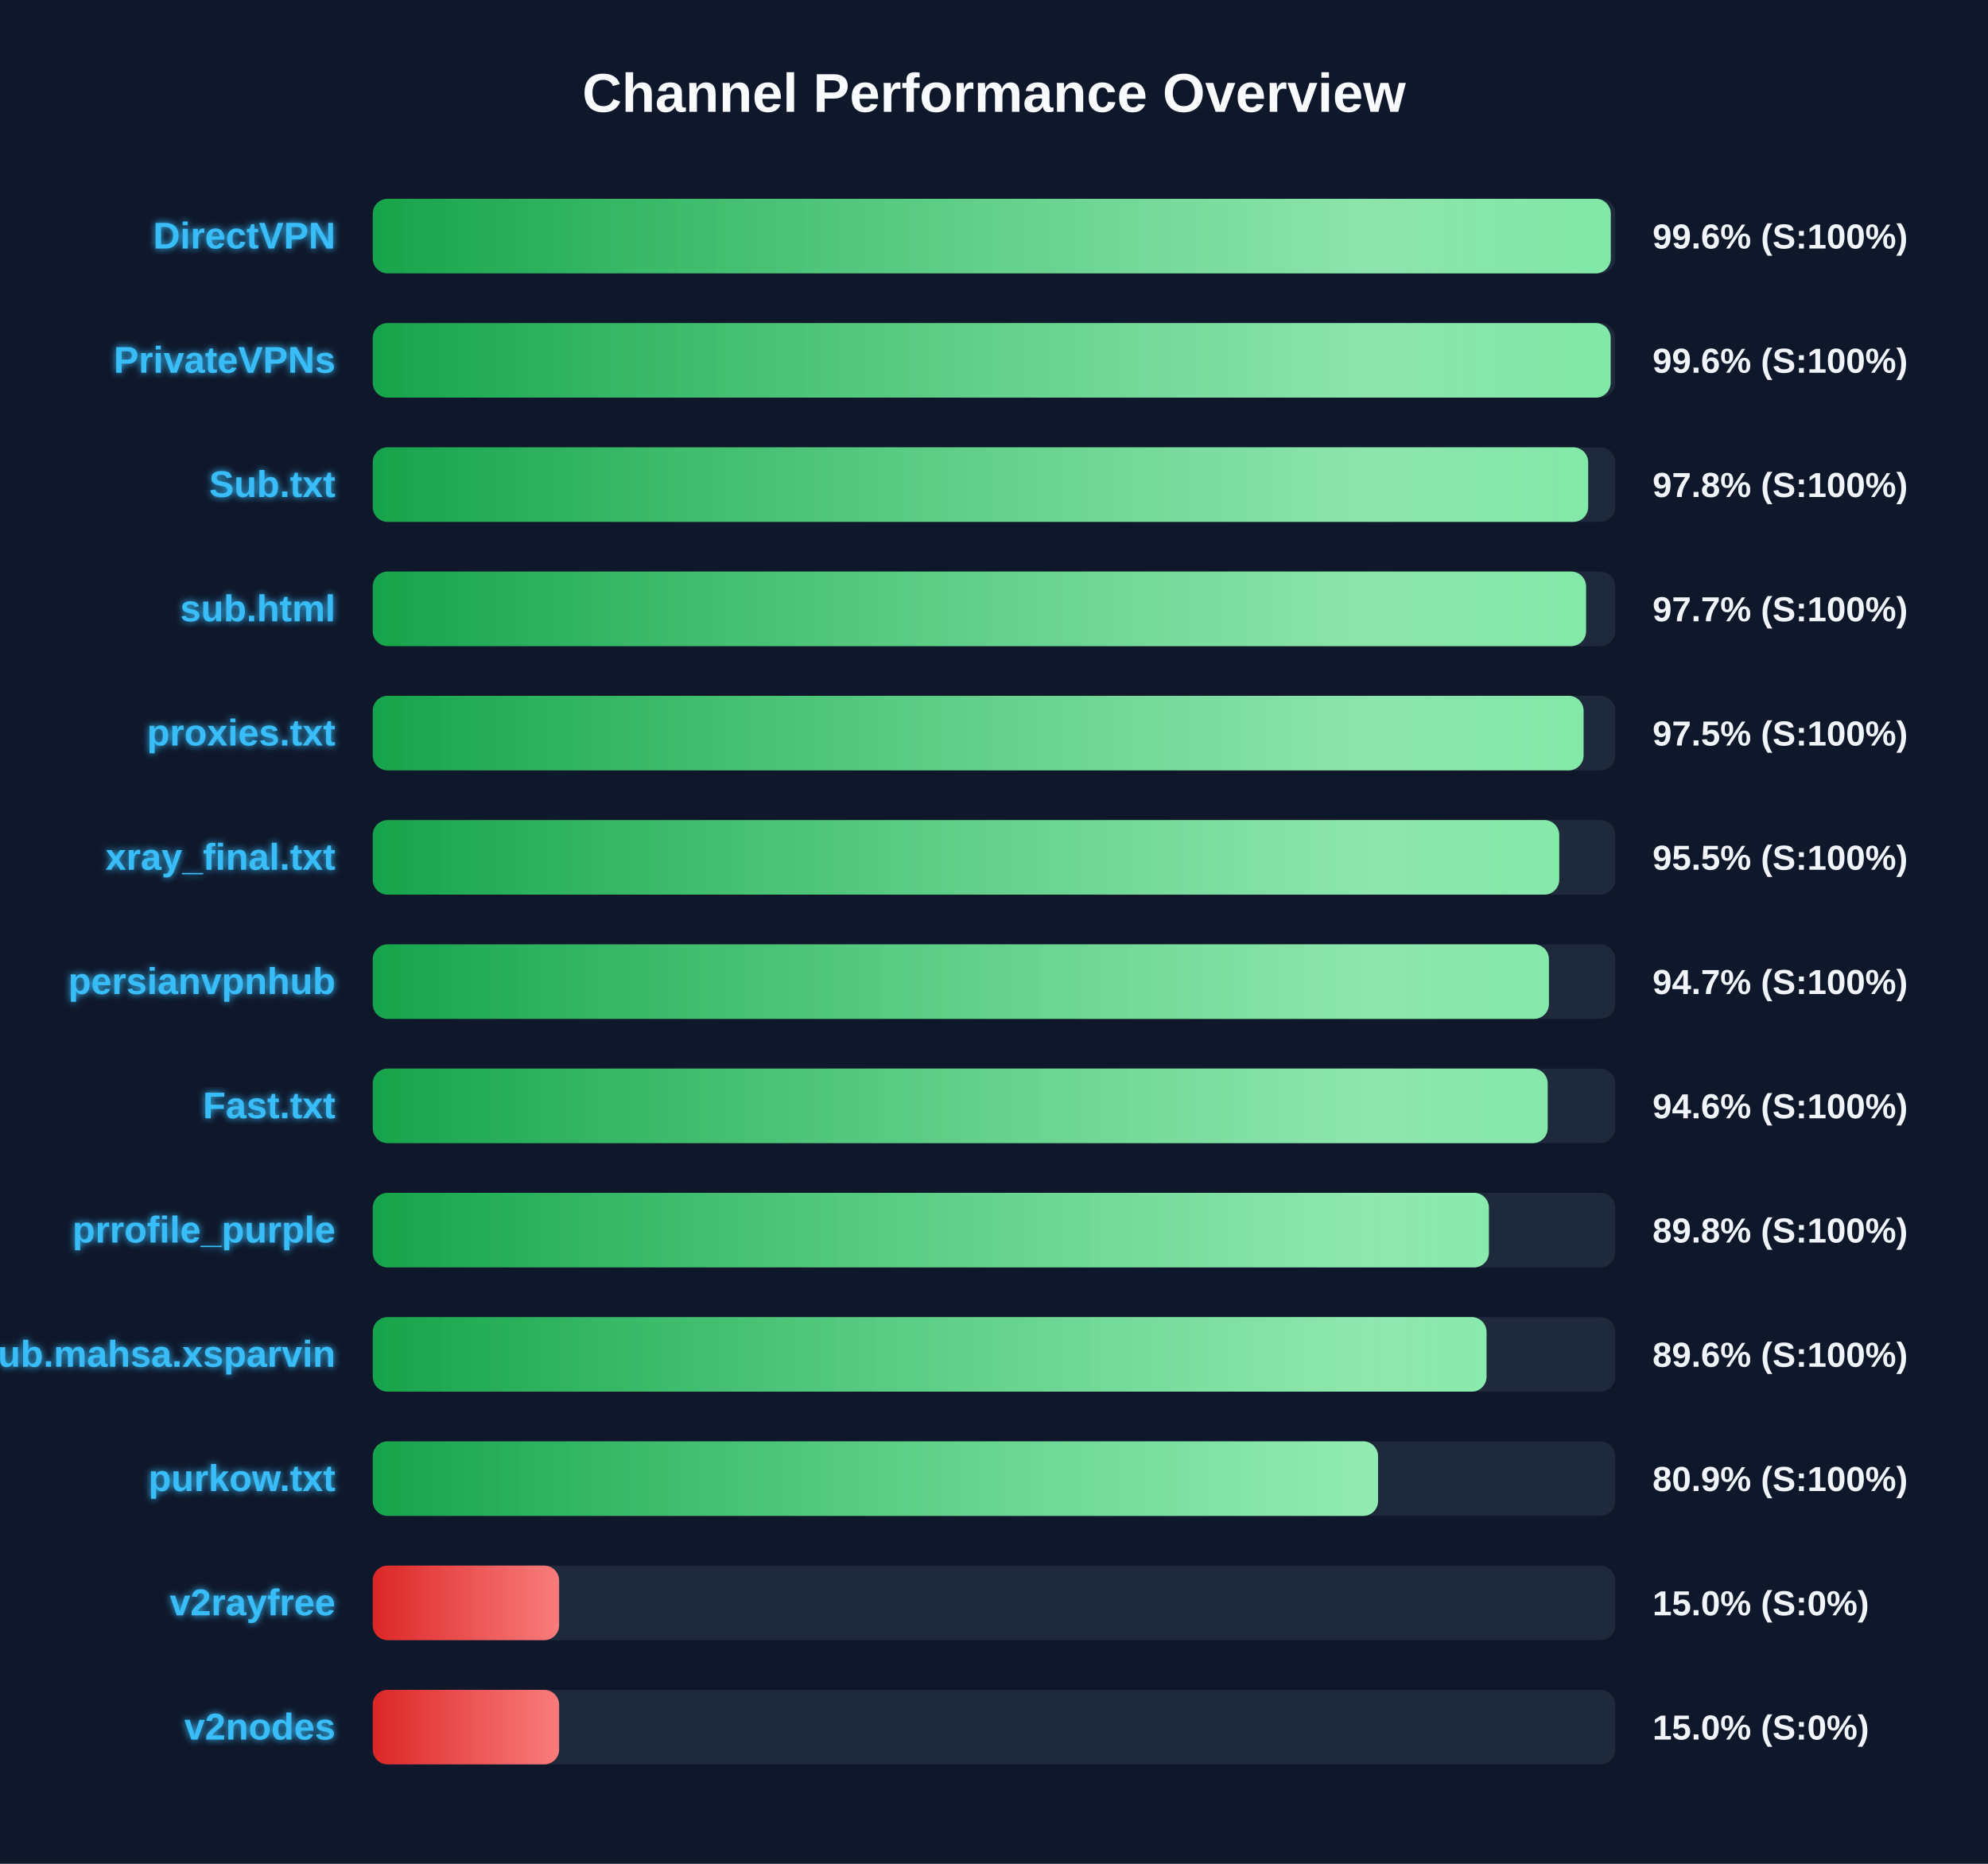
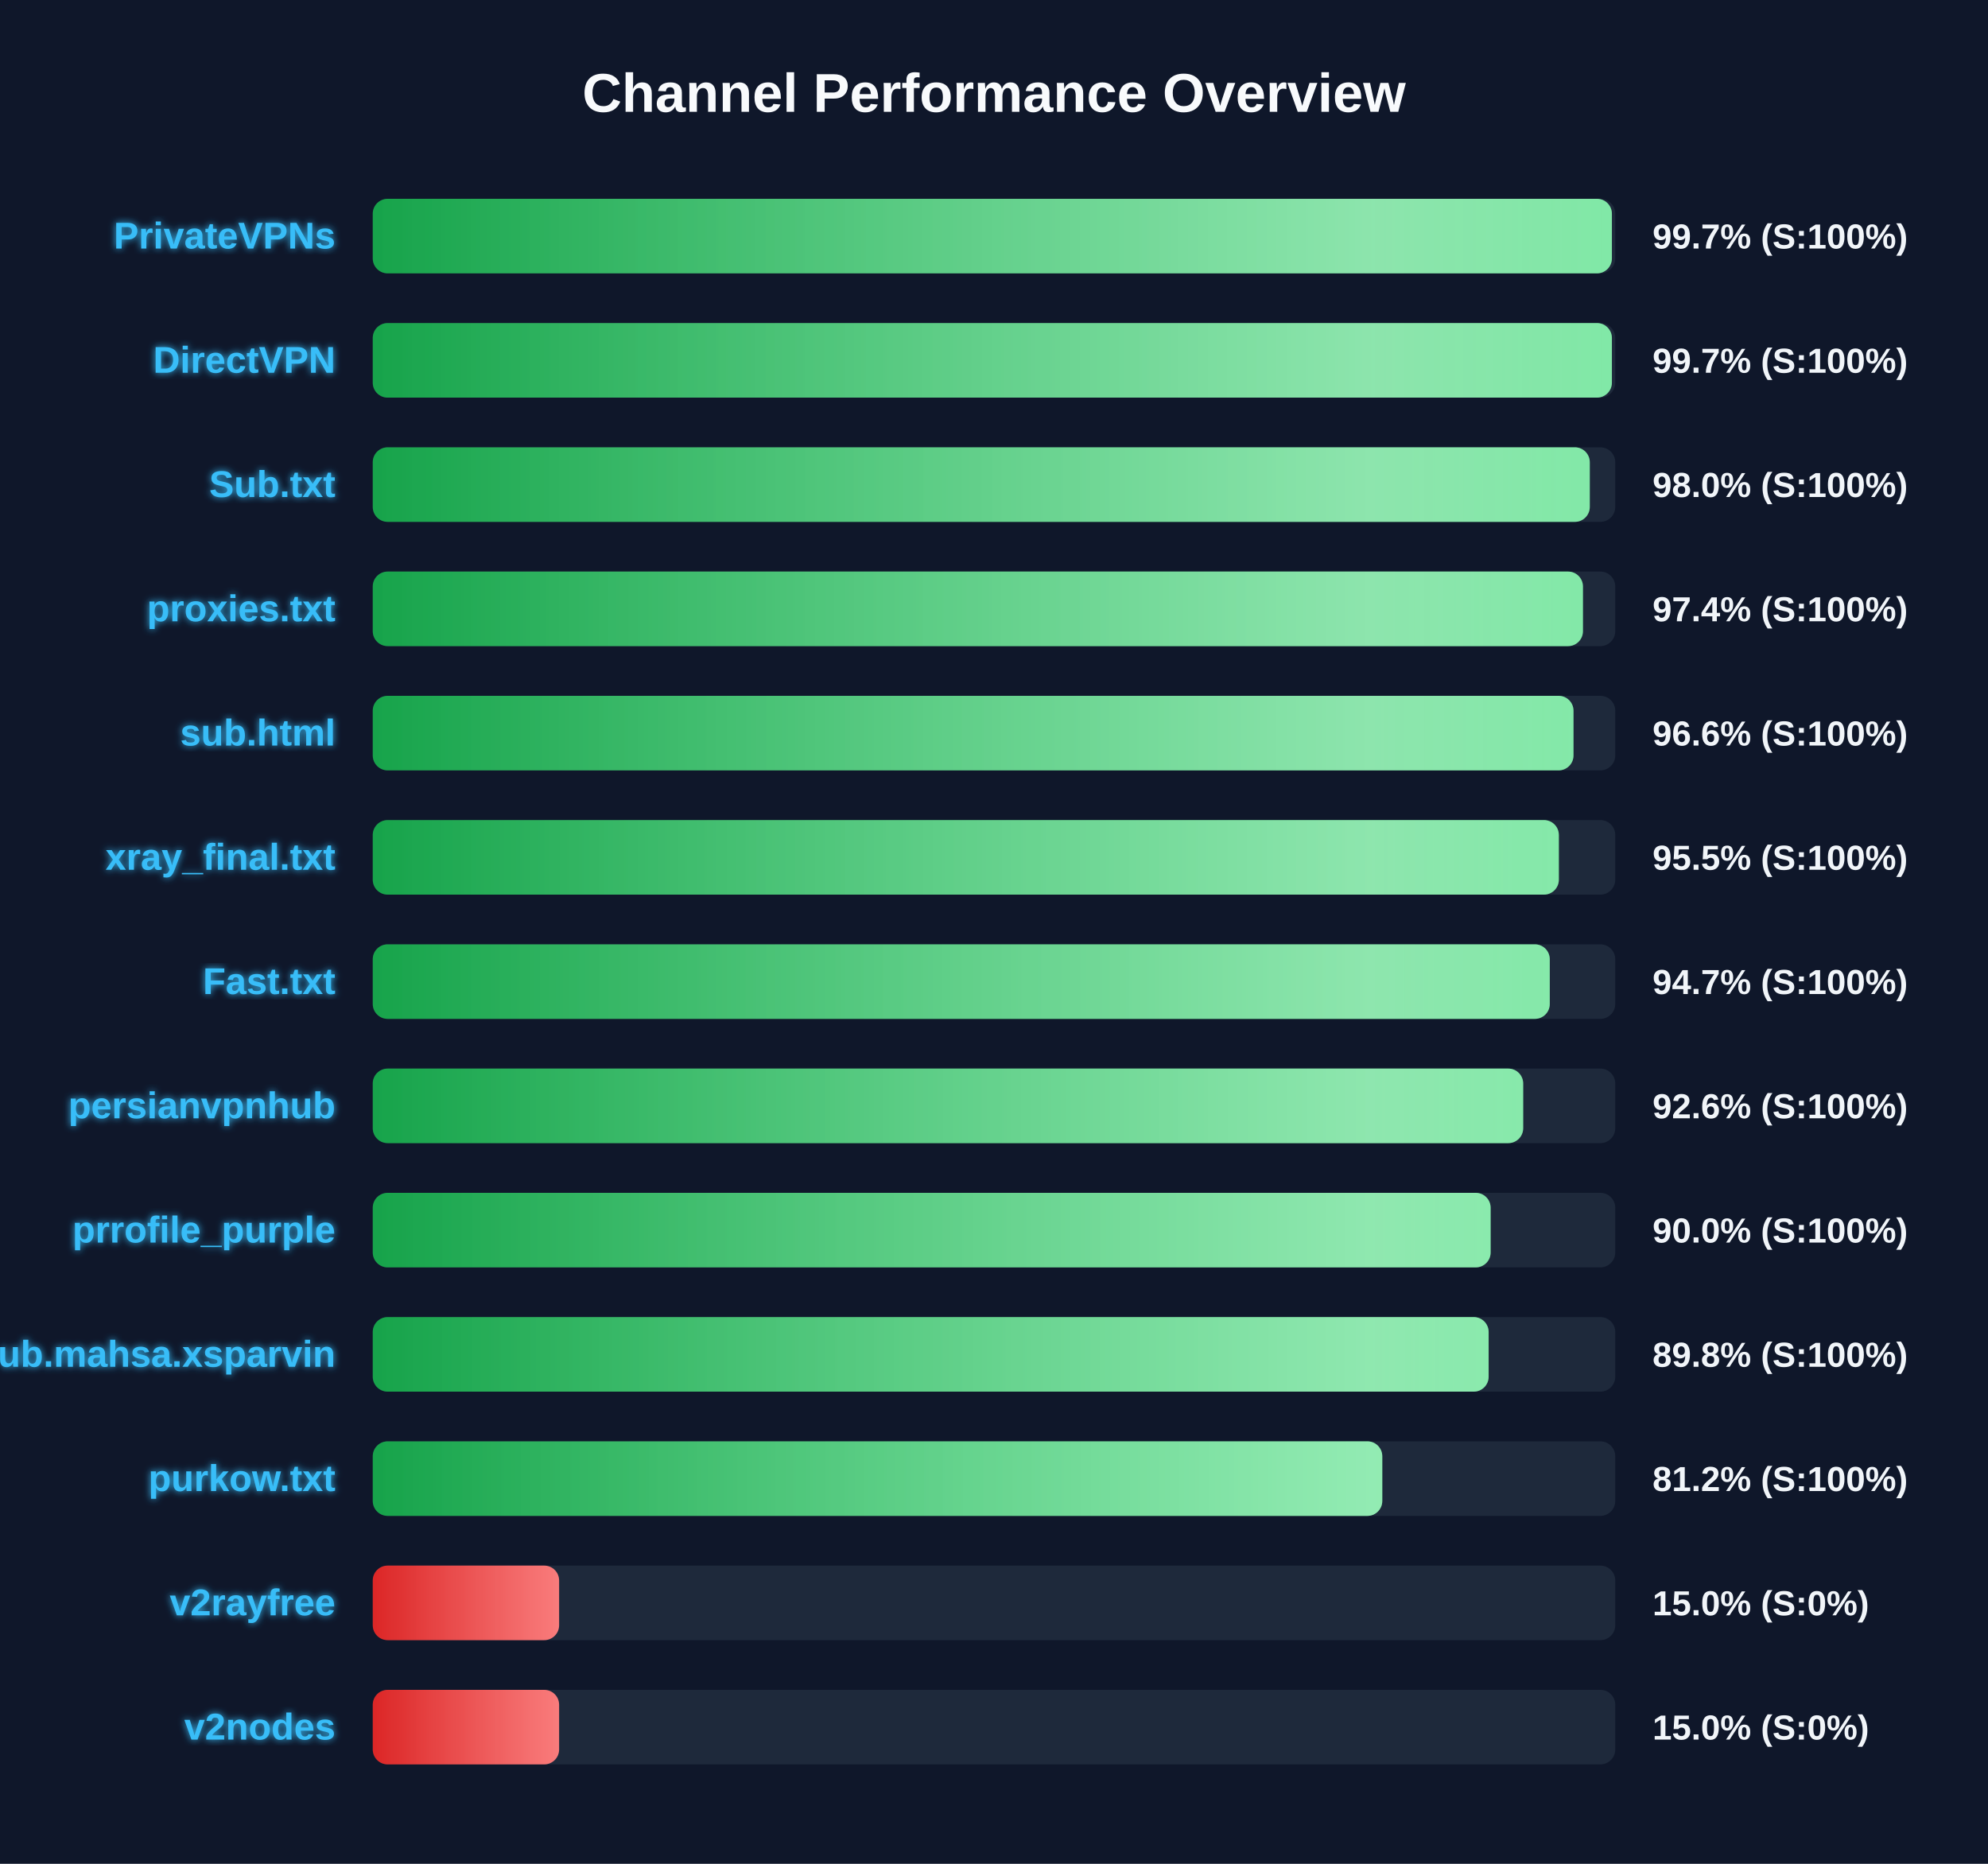
<svg xmlns="http://www.w3.org/2000/svg" width="800" height="750" version="1.1">
  <defs>
    <linearGradient id="grad-green" x1="0%" y1="0%" x2="100%" y2="0%">
      <stop offset="0%" stop-color="#16a34a" />
      <stop offset="100%" stop-color="#4ade80" />
    </linearGradient>
    <linearGradient id="grad-yellow" x1="0%" y1="0%" x2="100%" y2="0%">
      <stop offset="0%" stop-color="#ca8a04" />
      <stop offset="100%" stop-color="#fde047" />
    </linearGradient>
    <linearGradient id="grad-red" x1="0%" y1="0%" x2="100%" y2="0%">
      <stop offset="0%" stop-color="#dc2626" />
      <stop offset="100%" stop-color="#f87171" />
    </linearGradient>
    <linearGradient id="shimmer" x1="0%" y1="0%" x2="100%" y2="0%">
      <stop offset="0%" stop-color="rgba(255,255,255,0)" />
      <stop offset="50%" stop-color="rgba(255,255,255,0.4)" />
      <stop offset="100%" stop-color="rgba(255,255,255,0)" />
    </linearGradient>
    <filter id="glow" x="-20%" y="-20%" width="140%" height="140%">
      <feGaussianBlur stdDeviation="1.5" result="blur" />
      <feComposite in="SourceGraphic" in2="blur" operator="over" />
    </filter>
  </defs>
  <style>
        .bg-rect { fill: #0f172a; }
        .title { font: bold 22px 'Segoe UI', Arial, sans-serif; fill: #f8fafc; }
        .row { font: bold 15px 'Segoe UI', Arial, sans-serif; fill: #38bdf8; filter: url(#glow); }
        .score { font: bold 14px 'Segoe UI', Arial, sans-serif; fill: #f1f5f9; }
        @keyframes shimmer-anim {
            0% { transform: translateX(-100%); }
            100% { transform: translateX(200%); }
        }
        .shimmer-rect {
            animation: shimmer-anim 2.5s infinite linear;
        }
    </style>
  <rect width="100%" height="100%" class="bg-rect" />
  <text x="400" y="45" text-anchor="middle" class="title">Channel Performance Overview</text>
  <rect x="150" y="80" width="500" height="30" fill="#1e293b" rx="6" />
  <clipPath id="clip-0">
-     <rect x="150" y="80" width="498.2" height="30" rx="6" />
+     <rect x="150" y="80" width="498.65" height="30" rx="6" />
  </clipPath>
-   <rect x="150" y="80" width="498.2" height="30" fill="url(#grad-green)" rx="6" />
+   <rect x="150" y="80" width="498.65" height="30" fill="url(#grad-green)" rx="6" />
  <g clip-path="url(#clip-0)">
    <rect x="150" y="80" width="100%" height="30" fill="url(#shimmer)" class="shimmer-rect" />
  </g>
-   <text x="135" y="100" text-anchor="end" class="row">DirectVPN</text>
-   <text x="665" y="100" text-anchor="start" class="score">99.6% (S:100%)</text>
+   <text x="135" y="100" text-anchor="end" class="row">PrivateVPNs</text>
+   <text x="665" y="100" text-anchor="start" class="score">99.7% (S:100%)</text>
  <rect x="150" y="130" width="500" height="30" fill="#1e293b" rx="6" />
  <clipPath id="clip-1">
-     <rect x="150" y="130" width="498.15" height="30" rx="6" />
+     <rect x="150" y="130" width="498.65" height="30" rx="6" />
  </clipPath>
-   <rect x="150" y="130" width="498.15" height="30" fill="url(#grad-green)" rx="6" />
+   <rect x="150" y="130" width="498.65" height="30" fill="url(#grad-green)" rx="6" />
  <g clip-path="url(#clip-1)">
    <rect x="150" y="130" width="100%" height="30" fill="url(#shimmer)" class="shimmer-rect" />
  </g>
-   <text x="135" y="150" text-anchor="end" class="row">PrivateVPNs</text>
-   <text x="665" y="150" text-anchor="start" class="score">99.6% (S:100%)</text>
+   <text x="135" y="150" text-anchor="end" class="row">DirectVPN</text>
+   <text x="665" y="150" text-anchor="start" class="score">99.7% (S:100%)</text>
  <rect x="150" y="180" width="500" height="30" fill="#1e293b" rx="6" />
  <clipPath id="clip-2">
-     <rect x="150" y="180" width="489.1" height="30" rx="6" />
+     <rect x="150" y="180" width="489.75" height="30" rx="6" />
  </clipPath>
-   <rect x="150" y="180" width="489.1" height="30" fill="url(#grad-green)" rx="6" />
+   <rect x="150" y="180" width="489.75" height="30" fill="url(#grad-green)" rx="6" />
  <g clip-path="url(#clip-2)">
    <rect x="150" y="180" width="100%" height="30" fill="url(#shimmer)" class="shimmer-rect" />
  </g>
  <text x="135" y="200" text-anchor="end" class="row">Sub.txt</text>
-   <text x="665" y="200" text-anchor="start" class="score">97.8% (S:100%)</text>
+   <text x="665" y="200" text-anchor="start" class="score">98.0% (S:100%)</text>
  <rect x="150" y="230" width="500" height="30" fill="#1e293b" rx="6" />
  <clipPath id="clip-3">
-     <rect x="150" y="230" width="488.25" height="30" rx="6" />
+     <rect x="150" y="230" width="487.0" height="30" rx="6" />
  </clipPath>
-   <rect x="150" y="230" width="488.25" height="30" fill="url(#grad-green)" rx="6" />
+   <rect x="150" y="230" width="487.0" height="30" fill="url(#grad-green)" rx="6" />
  <g clip-path="url(#clip-3)">
    <rect x="150" y="230" width="100%" height="30" fill="url(#shimmer)" class="shimmer-rect" />
  </g>
-   <text x="135" y="250" text-anchor="end" class="row">sub.html</text>
-   <text x="665" y="250" text-anchor="start" class="score">97.7% (S:100%)</text>
+   <text x="135" y="250" text-anchor="end" class="row">proxies.txt</text>
+   <text x="665" y="250" text-anchor="start" class="score">97.4% (S:100%)</text>
  <rect x="150" y="280" width="500" height="30" fill="#1e293b" rx="6" />
  <clipPath id="clip-4">
-     <rect x="150" y="280" width="487.25" height="30" rx="6" />
+     <rect x="150" y="280" width="483.2" height="30" rx="6" />
  </clipPath>
-   <rect x="150" y="280" width="487.25" height="30" fill="url(#grad-green)" rx="6" />
+   <rect x="150" y="280" width="483.2" height="30" fill="url(#grad-green)" rx="6" />
  <g clip-path="url(#clip-4)">
    <rect x="150" y="280" width="100%" height="30" fill="url(#shimmer)" class="shimmer-rect" />
  </g>
-   <text x="135" y="300" text-anchor="end" class="row">proxies.txt</text>
-   <text x="665" y="300" text-anchor="start" class="score">97.5% (S:100%)</text>
+   <text x="135" y="300" text-anchor="end" class="row">sub.html</text>
+   <text x="665" y="300" text-anchor="start" class="score">96.6% (S:100%)</text>
  <rect x="150" y="330" width="500" height="30" fill="#1e293b" rx="6" />
  <clipPath id="clip-5">
-     <rect x="150" y="330" width="477.45" height="30" rx="6" />
+     <rect x="150" y="330" width="477.3" height="30" rx="6" />
  </clipPath>
-   <rect x="150" y="330" width="477.45" height="30" fill="url(#grad-green)" rx="6" />
+   <rect x="150" y="330" width="477.3" height="30" fill="url(#grad-green)" rx="6" />
  <g clip-path="url(#clip-5)">
    <rect x="150" y="330" width="100%" height="30" fill="url(#shimmer)" class="shimmer-rect" />
  </g>
  <text x="135" y="350" text-anchor="end" class="row">xray_final.txt</text>
  <text x="665" y="350" text-anchor="start" class="score">95.5% (S:100%)</text>
  <rect x="150" y="380" width="500" height="30" fill="#1e293b" rx="6" />
  <clipPath id="clip-6">
-     <rect x="150" y="380" width="473.3" height="30" rx="6" />
+     <rect x="150" y="380" width="473.65" height="30" rx="6" />
  </clipPath>
-   <rect x="150" y="380" width="473.3" height="30" fill="url(#grad-green)" rx="6" />
+   <rect x="150" y="380" width="473.65" height="30" fill="url(#grad-green)" rx="6" />
  <g clip-path="url(#clip-6)">
    <rect x="150" y="380" width="100%" height="30" fill="url(#shimmer)" class="shimmer-rect" />
  </g>
-   <text x="135" y="400" text-anchor="end" class="row">persianvpnhub</text>
+   <text x="135" y="400" text-anchor="end" class="row">Fast.txt</text>
  <text x="665" y="400" text-anchor="start" class="score">94.7% (S:100%)</text>
  <rect x="150" y="430" width="500" height="30" fill="#1e293b" rx="6" />
  <clipPath id="clip-7">
-     <rect x="150" y="430" width="472.8" height="30" rx="6" />
+     <rect x="150" y="430" width="462.95" height="30" rx="6" />
  </clipPath>
-   <rect x="150" y="430" width="472.8" height="30" fill="url(#grad-green)" rx="6" />
+   <rect x="150" y="430" width="462.95" height="30" fill="url(#grad-green)" rx="6" />
  <g clip-path="url(#clip-7)">
    <rect x="150" y="430" width="100%" height="30" fill="url(#shimmer)" class="shimmer-rect" />
  </g>
-   <text x="135" y="450" text-anchor="end" class="row">Fast.txt</text>
-   <text x="665" y="450" text-anchor="start" class="score">94.6% (S:100%)</text>
+   <text x="135" y="450" text-anchor="end" class="row">persianvpnhub</text>
+   <text x="665" y="450" text-anchor="start" class="score">92.6% (S:100%)</text>
  <rect x="150" y="480" width="500" height="30" fill="#1e293b" rx="6" />
  <clipPath id="clip-8">
-     <rect x="150" y="480" width="449.15" height="30" rx="6" />
+     <rect x="150" y="480" width="449.85" height="30" rx="6" />
  </clipPath>
-   <rect x="150" y="480" width="449.15" height="30" fill="url(#grad-green)" rx="6" />
+   <rect x="150" y="480" width="449.85" height="30" fill="url(#grad-green)" rx="6" />
  <g clip-path="url(#clip-8)">
    <rect x="150" y="480" width="100%" height="30" fill="url(#shimmer)" class="shimmer-rect" />
  </g>
  <text x="135" y="500" text-anchor="end" class="row">prrofile_purple</text>
-   <text x="665" y="500" text-anchor="start" class="score">89.8% (S:100%)</text>
+   <text x="665" y="500" text-anchor="start" class="score">90.0% (S:100%)</text>
  <rect x="150" y="530" width="500" height="30" fill="#1e293b" rx="6" />
  <clipPath id="clip-9">
-     <rect x="150" y="530" width="448.2" height="30" rx="6" />
+     <rect x="150" y="530" width="449.05" height="30" rx="6" />
  </clipPath>
-   <rect x="150" y="530" width="448.2" height="30" fill="url(#grad-green)" rx="6" />
+   <rect x="150" y="530" width="449.05" height="30" fill="url(#grad-green)" rx="6" />
  <g clip-path="url(#clip-9)">
    <rect x="150" y="530" width="100%" height="30" fill="url(#shimmer)" class="shimmer-rect" />
  </g>
  <text x="135" y="550" text-anchor="end" class="row">Sub.mahsa.xsparvin</text>
-   <text x="665" y="550" text-anchor="start" class="score">89.6% (S:100%)</text>
+   <text x="665" y="550" text-anchor="start" class="score">89.8% (S:100%)</text>
  <rect x="150" y="580" width="500" height="30" fill="#1e293b" rx="6" />
  <clipPath id="clip-10">
-     <rect x="150" y="580" width="404.55" height="30" rx="6" />
+     <rect x="150" y="580" width="406.25" height="30" rx="6" />
  </clipPath>
-   <rect x="150" y="580" width="404.55" height="30" fill="url(#grad-green)" rx="6" />
+   <rect x="150" y="580" width="406.25" height="30" fill="url(#grad-green)" rx="6" />
  <g clip-path="url(#clip-10)">
    <rect x="150" y="580" width="100%" height="30" fill="url(#shimmer)" class="shimmer-rect" />
  </g>
  <text x="135" y="600" text-anchor="end" class="row">purkow.txt</text>
-   <text x="665" y="600" text-anchor="start" class="score">80.9% (S:100%)</text>
+   <text x="665" y="600" text-anchor="start" class="score">81.2% (S:100%)</text>
  <rect x="150" y="630" width="500" height="30" fill="#1e293b" rx="6" />
  <clipPath id="clip-11">
    <rect x="150" y="630" width="75.0" height="30" rx="6" />
  </clipPath>
  <rect x="150" y="630" width="75.0" height="30" fill="url(#grad-red)" rx="6" />
  <g clip-path="url(#clip-11)">
    <rect x="150" y="630" width="100%" height="30" fill="url(#shimmer)" class="shimmer-rect" />
  </g>
  <text x="135" y="650" text-anchor="end" class="row">v2rayfree</text>
  <text x="665" y="650" text-anchor="start" class="score">15.0% (S:0%)</text>
  <rect x="150" y="680" width="500" height="30" fill="#1e293b" rx="6" />
  <clipPath id="clip-12">
    <rect x="150" y="680" width="75.0" height="30" rx="6" />
  </clipPath>
  <rect x="150" y="680" width="75.0" height="30" fill="url(#grad-red)" rx="6" />
  <g clip-path="url(#clip-12)">
    <rect x="150" y="680" width="100%" height="30" fill="url(#shimmer)" class="shimmer-rect" />
  </g>
  <text x="135" y="700" text-anchor="end" class="row">v2nodes</text>
  <text x="665" y="700" text-anchor="start" class="score">15.0% (S:0%)</text>
</svg>
